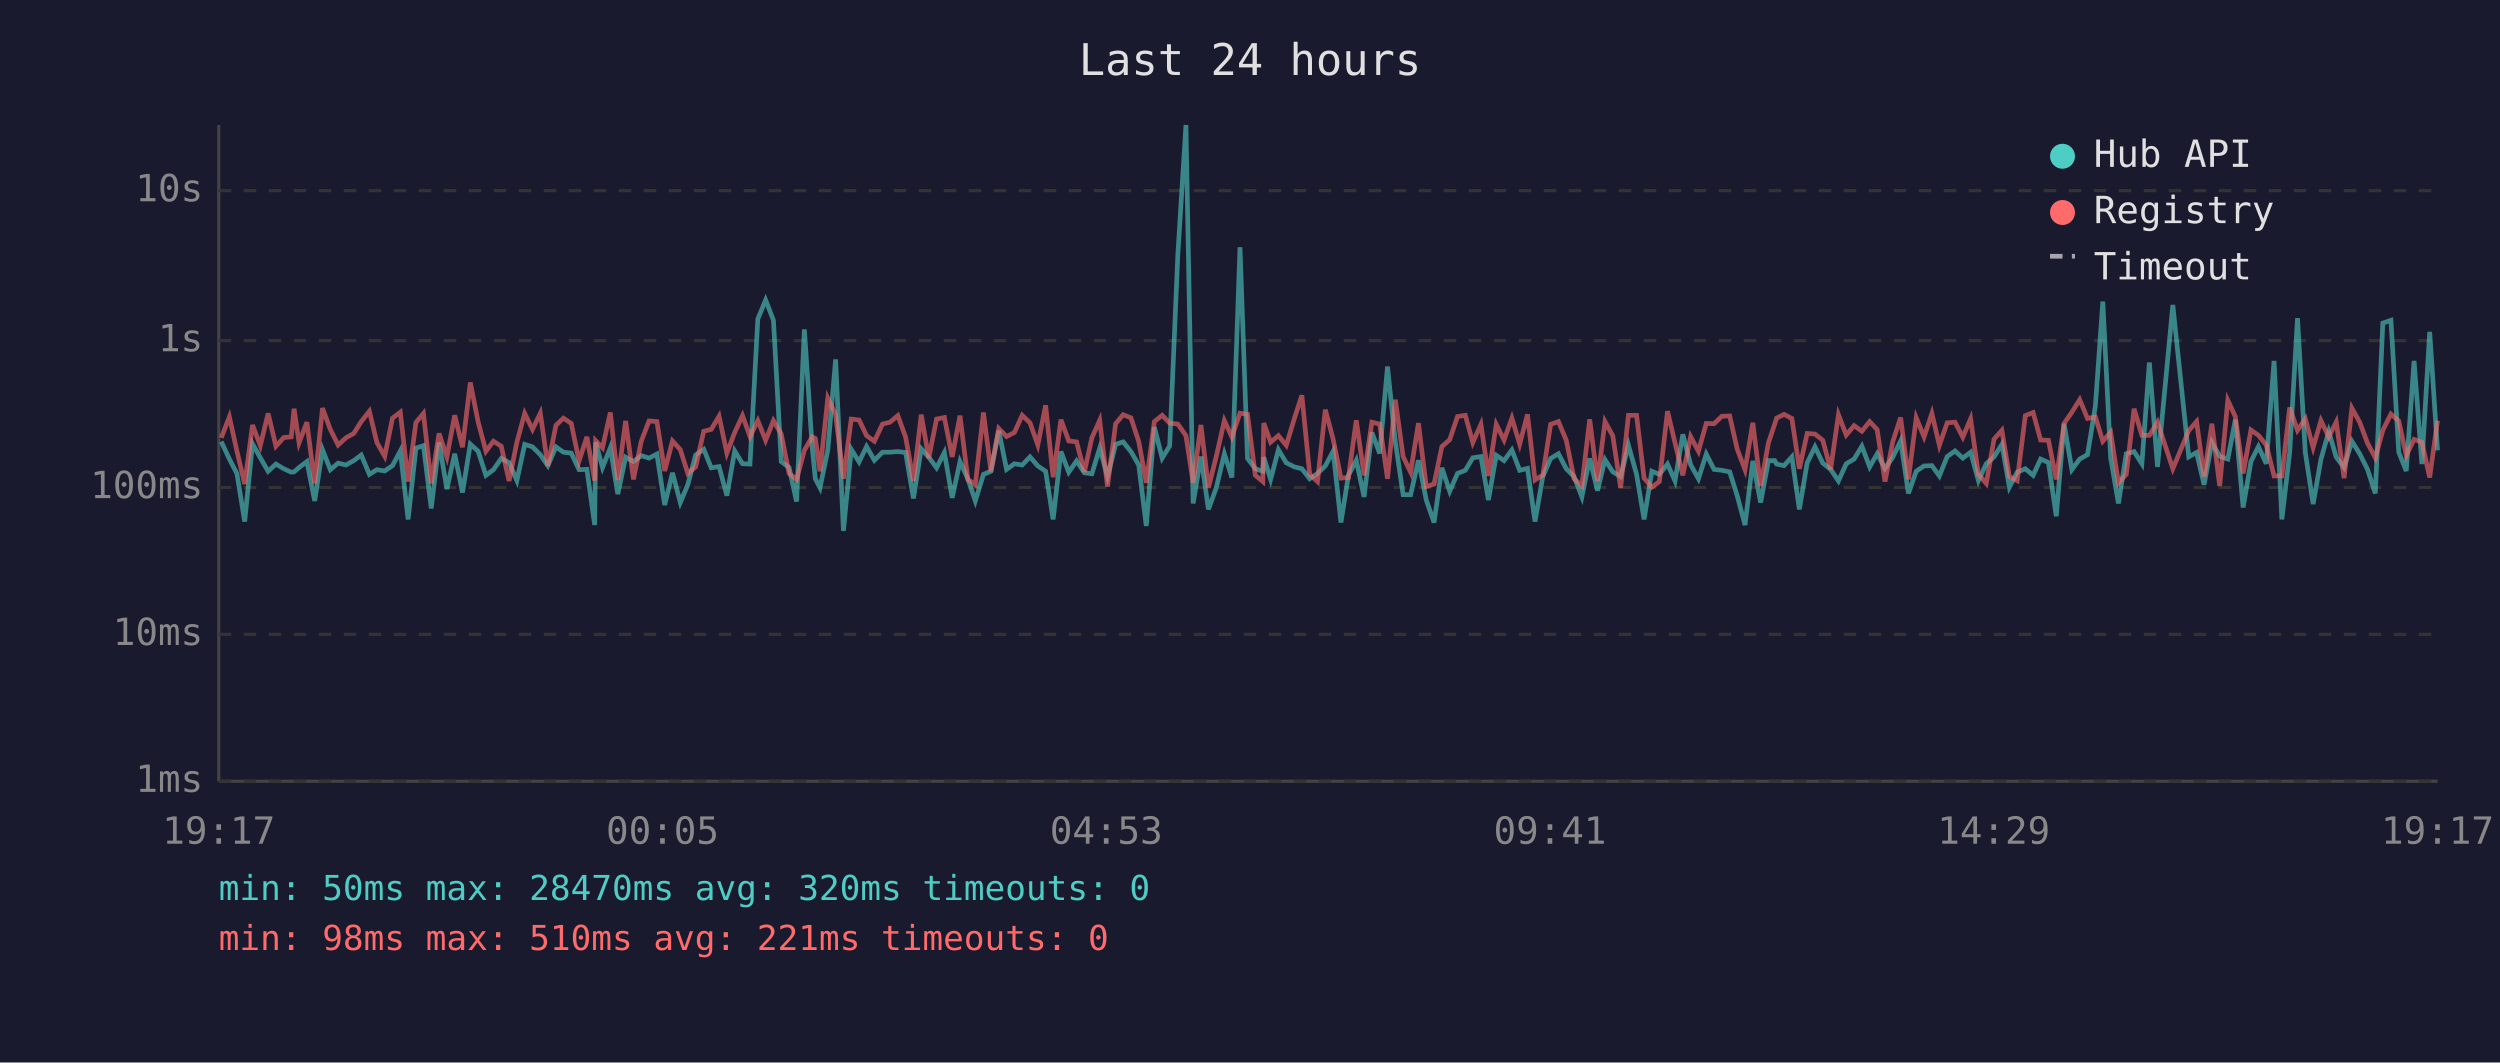
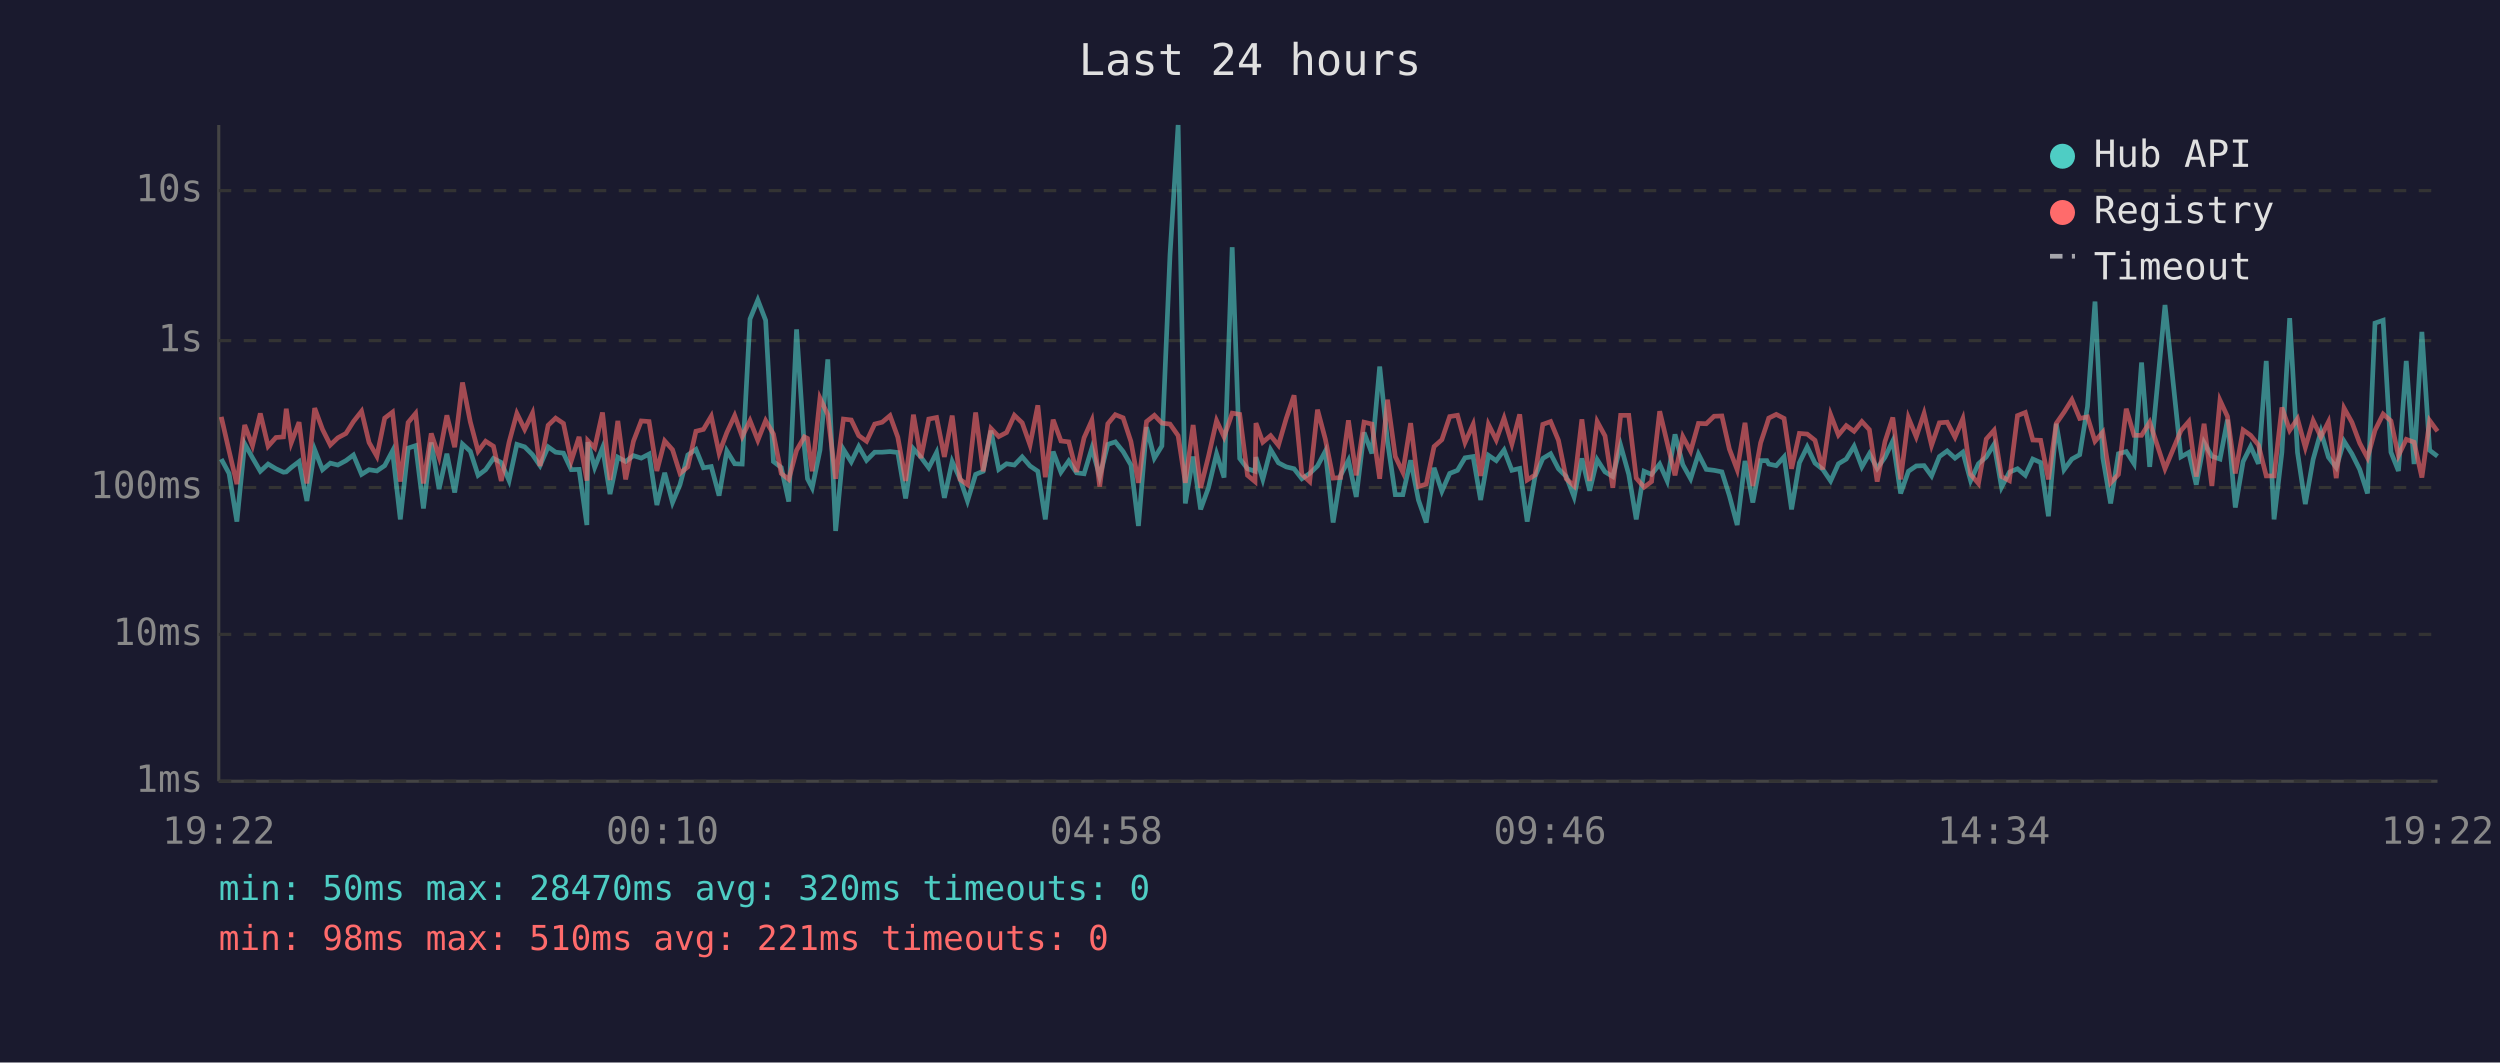
<svg xmlns="http://www.w3.org/2000/svg" viewBox="0 0 800 340" font-family="monospace" font-size="12">
  <rect width="800" height="340" fill="#1a1a2e" />
  <text x="400" y="24" fill="#e0e0e0" font-size="14" text-anchor="middle">Last 24 hours</text>
  <line x1="70" y1="40" x2="70" y2="250" stroke="#444" stroke-width="1" />
  <line x1="70" y1="250" x2="780" y2="250" stroke="#444" stroke-width="1" />
  <line x1="70" y1="250" x2="780" y2="250" stroke="#333" stroke-width="1" stroke-dasharray="4" />
  <text x="65" y="250" fill="#888" text-anchor="end" dominant-baseline="middle">1ms</text>
  <line x1="70" y1="203" x2="780" y2="203" stroke="#333" stroke-width="1" stroke-dasharray="4" />
  <text x="65" y="203" fill="#888" text-anchor="end" dominant-baseline="middle">10ms</text>
  <line x1="70" y1="156" x2="780" y2="156" stroke="#333" stroke-width="1" stroke-dasharray="4" />
  <text x="65" y="156" fill="#888" text-anchor="end" dominant-baseline="middle">100ms</text>
  <line x1="70" y1="109" x2="780" y2="109" stroke="#333" stroke-width="1" stroke-dasharray="4" />
  <text x="65" y="109" fill="#888" text-anchor="end" dominant-baseline="middle">1s</text>
  <line x1="70" y1="61" x2="780" y2="61" stroke="#333" stroke-width="1" stroke-dasharray="4" />
  <text x="65" y="61" fill="#888" text-anchor="end" dominant-baseline="middle">10s</text>
-   <text x="70" y="270" fill="#888" text-anchor="middle">19:17</text>
-   <text x="212" y="270" fill="#888" text-anchor="middle">00:05</text>
-   <text x="354" y="270" fill="#888" text-anchor="middle">04:53</text>
-   <text x="496" y="270" fill="#888" text-anchor="middle">09:41</text>
-   <text x="638" y="270" fill="#888" text-anchor="middle">14:29</text>
-   <text x="780" y="270" fill="#888" text-anchor="middle">19:17</text>
-   <polyline points="70.8,141.3 73.4,146.9 75.8,151.5 78.3,166.9 80.8,142.0 83.3,146.5 85.8,150.8 88.3,148.5 90.8,150.0 93.2,151.1 94.1,151.0 95.7,149.6 98.2,147.7 100.7,160.3 103.2,143.9 105.7,150.3 108.2,148.2 110.7,148.8 113.2,147.4 115.6,145.6 118.2,151.8 120.6,150.3 123.1,150.7 125.6,149.0 128.1,144.3 130.6,166.2 133.1,143.4 135.5,142.6 138.0,162.7 140.5,141.6 143.0,156.5 145.5,145.2 148.0,157.6 150.5,142.1 153.0,144.4 155.5,152.1 157.9,150.3 160.4,146.7 162.9,148.0 165.4,153.8 167.9,142.2 170.4,143.0 172.9,145.5 175.3,149.0 177.9,143.0 180.3,144.7 182.8,145.0 185.3,150.3 187.8,150.2 190.3,168.0 190.6,141.5 192.8,149.6 195.3,143.3 197.7,158.1 200.2,146.3 202.7,147.7 205.2,145.8 207.7,146.6 210.2,145.3 212.7,161.6 215.2,151.3 217.7,160.8 220.1,155.1 222.6,145.6 225.2,143.8 227.6,149.7 230.1,149.3 232.6,158.6 235.1,144.3 237.6,148.4 240.0,148.5 242.5,102.1 245.0,96.0 247.5,102.5 250.0,147.7 252.5,149.6 254.9,160.5 257.4,105.4 259.9,143.1 260.9,153.2 262.4,156.1 264.9,144.0 267.4,115.0 269.9,169.9 272.4,143.8 274.9,147.8 277.3,142.9 279.8,147.3 282.4,144.7 284.8,144.7 287.3,144.5 289.8,144.8 292.3,159.5 294.8,143.6 297.2,146.3 299.7,149.7 302.2,144.8 304.7,159.3 307.2,147.7 309.7,153.2 312.1,160.3 314.7,151.8 317.1,150.8 319.6,137.8 322.1,150.2 324.6,148.4 327.1,148.8 329.6,146.2 332.1,149.1 334.6,150.8 337.0,166.2 339.5,144.5 342.0,151.1 344.5,147.5 347.0,151.3 349.4,151.6 351.9,143.4 354.4,152.5 357.0,142.2 359.4,141.4 361.9,144.5 364.4,148.8 366.8,168.3 369.4,136.7 371.9,146.6 374.3,142.7 376.9,81.6 379.5,40.0 381.8,161.1 384.3,146.1 386.7,163.0 389.2,156.1 391.8,145.2 394.2,152.8 396.8,79.1 399.2,146.7 401.7,150.0 404.1,150.8 404.4,146.3 406.6,153.4 409.1,143.9 411.6,148.1 414.2,149.4 416.6,150.0 419.1,153.2 421.6,151.5 424.1,149.1 426.6,144.4 429.1,167.2 431.5,152.1 434.0,147.3 436.5,159.0 439.0,138.4 441.5,145.1 444.0,117.3 446.5,141.3 449.0,158.3 451.4,158.3 453.9,147.3 456.4,160.0 458.9,167.2 461.4,149.7 463.9,157.2 466.4,151.5 468.9,150.5 471.3,146.5 473.9,146.1 476.3,160.0 478.8,145.7 481.3,147.4 483.8,144.0 486.3,150.5 488.8,149.9 491.2,166.9 493.7,152.5 496.2,146.7 498.7,145.2 501.2,150.0 503.7,152.5 506.2,159.0 508.7,146.7 511.2,157.0 513.6,147.1 516.1,151.0 518.6,152.5 521.1,142.5 523.7,151.8 526.1,166.2 528.6,150.8 531.0,151.8 533.6,148.5 536.0,153.9 538.5,139.0 541.0,148.7 543.5,153.2 546.0,145.3 548.5,150.2 551.0,150.5 553.5,151.0 555.9,158.6 558.4,168.0 560.9,147.5 563.4,160.8 565.9,147.4 567.9,147.4 568.5,148.5 570.9,149.0 573.4,146.2 575.8,163.0 578.3,148.1 580.8,143.0 583.3,148.2 585.8,150.2 588.3,153.9 590.8,148.4 593.3,146.9 595.8,142.8 598.3,149.4 600.7,145.2 603.2,149.9 605.7,146.3 608.2,141.1 610.7,157.9 613.2,150.8 615.7,149.1 618.2,149.0 620.6,152.3 623.1,146.1 625.6,144.3 628.1,146.6 630.6,144.7 633.1,153.8 635.6,148.4 638.1,146.2 640.6,142.2 643.0,155.9 645.5,151.1 648.1,150.0 650.6,152.1 653.0,146.9 655.5,148.0 658.0,165.2 660.5,135.6 663.0,150.3 665.5,146.9 668.0,145.5 670.5,130.1 672.9,96.5 675.4,146.5 677.9,161.1 680.4,145.2 682.9,144.5 685.4,148.4 687.8,116.0 690.4,149.4 695.3,97.6 700.4,146.2 702.9,144.8 705.3,155.1 707.8,141.6 710.3,146.0 712.9,146.9 715.3,134.3 717.8,162.4 720.3,147.7 722.7,142.9 725.2,148.4 727.7,115.5 730.2,166.2 732.7,144.8 735.2,101.8 737.7,144.8 740.2,161.3 742.7,147.0 745.2,138.1 747.6,146.3 750.1,149.6 752.6,141.2 755.1,145.2 757.6,150.2 760.1,157.9 762.5,103.4 765.1,102.5 767.6,144.7 770.0,150.7 772.5,115.5 775.0,148.5 777.5,106.2 780.0,144.1" fill="none" stroke="#4ecdc4" stroke-width="1.5" opacity="0.6" />
-   <polyline points="70.8,140.1 73.4,133.4 75.8,144.3 78.3,154.9 80.8,136.0 83.3,142.6 85.8,132.3 88.3,142.8 90.8,140.0 93.2,139.8 94.1,130.8 95.7,141.7 98.2,135.1 100.7,154.7 103.2,130.6 105.7,137.4 108.2,142.4 110.7,140.1 113.2,138.7 115.6,134.9 118.2,131.6 120.6,141.6 123.1,146.0 125.6,133.8 128.1,131.9 130.6,154.1 133.1,135.2 135.5,132.3 138.0,154.7 140.5,138.7 143.0,146.2 145.5,132.9 148.0,143.1 150.5,122.4 153.0,135.0 155.5,144.4 157.9,141.2 160.4,142.8 162.9,153.9 165.4,141.5 167.9,132.3 170.4,137.4 172.9,132.2 175.3,149.1 177.9,136.1 180.3,133.8 182.8,135.5 185.3,147.5 187.8,139.8 190.3,153.8 190.6,141.0 192.8,143.3 195.3,132.0 197.7,153.6 200.2,134.7 202.7,153.4 205.2,141.2 207.7,134.7 210.2,134.9 212.7,150.7 215.2,141.1 217.7,143.9 220.1,151.5 222.6,149.4 225.2,138.0 227.6,137.4 230.1,133.2 232.6,145.0 235.1,138.4 237.6,133.0 240.0,139.7 242.5,134.6 245.0,140.9 247.5,134.6 250.0,138.9 252.5,151.5 254.9,153.4 257.4,144.1 259.9,139.8 260.9,140.3 262.4,150.8 264.9,127.4 267.4,132.7 269.9,153.2 272.4,134.1 274.9,134.4 277.3,139.4 279.8,141.2 282.4,135.7 284.8,135.1 287.3,133.0 289.8,139.9 292.3,153.9 294.8,132.7 297.2,146.6 299.7,134.1 302.2,133.6 304.7,146.2 307.2,133.0 309.7,153.4 312.1,155.1 314.7,132.0 317.1,150.8 319.6,137.1 322.1,139.7 324.6,138.4 327.1,132.9 329.6,135.3 332.1,142.4 334.6,129.7 337.0,152.7 339.5,134.3 342.0,141.1 344.5,141.4 347.0,151.0 349.4,140.1 351.9,134.5 354.4,155.7 357.0,135.6 359.4,132.7 361.9,133.7 364.4,141.3 366.8,154.5 369.4,134.9 371.9,132.9 374.3,135.4 376.9,135.7 379.5,139.4 381.8,154.5 384.3,136.0 386.7,156.1 389.2,146.1 391.8,134.6 394.2,139.8 396.8,132.2 399.2,132.6 401.7,152.1 404.1,154.1 404.4,135.4 406.6,141.5 409.1,139.4 411.6,142.5 414.2,133.9 416.6,126.5 419.1,151.8 421.6,154.1 424.1,131.1 426.6,140.5 429.1,153.0 431.5,152.8 434.0,134.5 436.5,152.1 439.0,135.1 441.5,135.7 444.0,153.2 446.5,127.9 449.0,146.1 451.4,151.1 453.9,135.4 456.4,155.7 458.9,154.9 461.4,142.9 463.9,140.7 466.4,133.3 468.9,132.9 471.3,141.6 473.9,135.8 476.3,152.3 478.8,135.8 481.3,140.8 483.8,133.8 486.3,142.1 488.8,132.6 491.2,153.6 493.7,152.0 496.2,135.8 498.7,134.9 501.2,140.9 503.7,153.2 506.2,155.5 508.7,134.2 511.2,153.9 513.6,134.9 516.1,139.5 518.6,156.1 521.1,132.9 523.7,132.9 526.1,153.0 528.6,155.9 531.0,154.1 533.6,131.6 536.0,141.7 538.5,152.1 541.0,139.7 543.5,144.4 546.0,135.5 548.5,135.6 551.0,133.2 553.5,133.1 555.9,143.7 558.4,150.3 560.9,135.3 563.4,155.5 565.9,141.7 567.9,135.7 568.5,133.8 570.9,132.6 573.4,133.9 575.8,150.0 578.3,138.7 580.8,138.9 583.3,140.9 585.8,150.2 588.3,132.7 590.8,139.2 593.3,136.2 595.8,138.0 598.3,134.9 600.7,137.5 603.2,154.1 605.7,141.3 608.2,133.6 610.7,153.4 613.2,133.7 615.7,139.8 618.2,132.3 620.6,142.5 623.1,135.3 625.6,135.1 628.1,139.9 630.6,134.0 633.1,151.8 635.6,154.7 638.1,140.5 640.6,137.7 643.0,152.5 645.5,153.8 648.1,133.0 650.6,132.0 653.0,140.8 655.5,140.9 658.0,153.4 660.5,135.5 663.0,131.9 665.5,127.9 668.0,133.9 670.5,133.4 672.9,141.2 675.4,138.3 677.9,154.5 680.4,151.8 682.9,130.8 685.4,139.3 687.8,139.3 690.4,135.1 695.3,150.0 700.4,137.8 702.9,134.9 705.3,152.5 707.8,135.6 710.3,155.5 712.9,128.1 715.3,133.3 717.8,151.5 720.3,137.6 722.7,139.3 725.2,142.4 727.7,152.3 730.2,152.3 732.7,130.4 735.2,137.7 737.7,134.0 740.2,143.2 742.7,134.6 745.2,139.8 747.6,135.0 750.1,153.0 752.6,130.6 755.1,135.1 757.6,141.8 760.1,146.5 762.5,137.7 765.1,132.5 767.6,134.7 770.0,145.8 772.5,140.6 775.0,141.5 777.5,152.8 780.0,134.6" fill="none" stroke="#ff6b6b" stroke-width="1.5" opacity="0.6" />
+   <text x="70" y="270" fill="#888" text-anchor="middle">19:22</text>
+   <text x="212" y="270" fill="#888" text-anchor="middle">00:10</text>
+   <text x="354" y="270" fill="#888" text-anchor="middle">04:58</text>
+   <text x="496" y="270" fill="#888" text-anchor="middle">09:46</text>
+   <text x="638" y="270" fill="#888" text-anchor="middle">14:34</text>
+   <text x="780" y="270" fill="#888" text-anchor="middle">19:22</text>
+   <polyline points="70.8,146.9 73.3,151.5 75.8,166.9 78.3,142.0 80.8,146.5 83.3,150.8 85.8,148.5 88.3,150.0 90.7,151.1 91.6,151.0 93.2,149.6 95.7,147.7 98.2,160.3 100.7,143.9 103.2,150.3 105.7,148.2 108.1,148.8 110.7,147.4 113.1,145.6 115.7,151.8 118.1,150.3 120.6,150.7 123.1,149.0 125.6,144.3 128.1,166.2 130.6,143.4 133.0,142.6 135.5,162.7 138.0,141.6 140.5,156.5 143.0,145.2 145.5,157.6 148.0,142.1 150.5,144.4 153.0,152.1 155.4,150.3 157.9,146.7 160.4,148.0 162.9,153.8 165.4,142.2 167.9,143.0 170.4,145.5 172.8,149.0 175.4,143.0 177.8,144.7 180.3,145.0 182.8,150.3 185.3,150.2 187.8,168.0 188.1,141.5 190.3,149.6 192.8,143.3 195.2,158.1 197.7,146.3 200.2,147.7 202.7,145.8 205.2,146.6 207.7,145.3 210.2,161.6 212.7,151.3 215.2,160.8 217.6,155.1 220.1,145.6 222.7,143.8 225.1,149.7 227.6,149.3 230.1,158.6 232.6,144.3 235.1,148.4 237.5,148.5 240.0,102.1 242.5,96.0 245.0,102.5 247.5,147.7 250.0,149.6 252.4,160.5 254.9,105.4 257.4,143.1 258.4,153.2 259.9,156.1 262.4,144.0 264.9,115.0 267.4,169.9 269.9,143.8 272.4,147.8 274.8,142.9 277.3,147.3 279.9,144.7 282.3,144.7 284.8,144.5 287.3,144.8 289.8,159.5 292.3,143.6 294.7,146.3 297.2,149.7 299.7,144.8 302.2,159.3 304.7,147.7 307.2,153.2 309.6,160.3 312.2,151.8 314.6,150.8 317.1,137.8 319.6,150.2 322.1,148.4 324.6,148.8 327.1,146.2 329.6,149.1 332.1,150.8 334.5,166.2 337.0,144.5 339.5,151.1 342.0,147.5 344.5,151.3 346.9,151.6 349.4,143.4 351.9,152.5 354.5,142.2 356.9,141.4 359.4,144.5 361.9,148.8 364.3,168.3 366.9,136.7 369.4,146.6 371.8,142.7 374.4,81.6 377.0,40.0 379.3,161.1 381.8,146.1 384.2,163.0 386.7,156.1 389.3,145.2 391.7,152.8 394.3,79.1 396.7,146.7 399.2,150.0 401.6,150.8 401.9,146.3 404.1,153.4 406.6,143.9 409.1,148.1 411.6,149.4 414.1,150.0 416.6,153.2 419.1,151.5 421.6,149.1 424.1,144.4 426.6,167.2 429.0,152.1 431.5,147.3 434.0,159.0 436.5,138.4 439.0,145.1 441.5,117.3 444.0,141.3 446.5,158.3 448.9,158.3 451.4,147.3 453.9,160.0 456.4,167.2 458.9,149.7 461.4,157.2 463.9,151.5 466.4,150.5 468.8,146.5 471.4,146.1 473.8,160.0 476.3,145.7 478.8,147.4 481.3,144.0 483.8,150.5 486.3,149.9 488.7,166.9 491.2,152.5 493.7,146.7 496.2,145.2 498.7,150.0 501.2,152.5 503.7,159.0 506.2,146.7 508.7,157.0 511.1,147.1 513.6,151.0 516.1,152.5 518.6,142.5 521.2,151.8 523.6,166.2 526.1,150.8 528.5,151.8 531.1,148.5 533.5,153.9 536.0,139.0 538.5,148.7 541.0,153.2 543.5,145.3 546.0,150.2 548.5,150.5 551.0,151.0 553.4,158.6 555.9,168.0 558.4,147.5 560.9,160.8 563.4,147.4 565.4,147.4 566.0,148.5 568.4,149.0 570.9,146.2 573.3,163.0 575.8,148.1 578.3,143.0 580.8,148.2 583.3,150.2 585.8,153.9 588.3,148.4 590.8,146.9 593.3,142.8 595.8,149.4 598.2,145.2 600.7,149.9 603.2,146.3 605.7,141.1 608.2,157.9 610.7,150.8 613.2,149.1 615.7,149.0 618.1,152.3 620.6,146.1 623.1,144.3 625.6,146.6 628.1,144.7 630.6,153.8 633.1,148.4 635.6,146.2 638.1,142.2 640.5,155.9 643.0,151.1 645.6,150.0 648.1,152.1 650.5,146.9 653.0,148.0 655.5,165.2 658.0,135.6 660.5,150.3 663.0,146.9 665.5,145.5 668.0,130.1 670.4,96.5 672.9,146.5 675.4,161.1 677.9,145.2 680.4,144.5 682.9,148.4 685.3,116.0 687.9,149.4 692.8,97.6 697.9,146.2 700.4,144.8 702.8,155.1 705.3,141.6 707.8,146.0 710.4,146.9 712.8,134.3 715.3,162.4 717.8,147.7 720.2,142.9 722.7,148.4 725.2,115.5 727.7,166.2 730.2,144.8 732.7,101.8 735.2,144.8 737.7,161.3 740.2,147.0 742.7,138.1 745.1,146.3 747.6,149.6 750.1,141.2 752.6,145.2 755.1,150.2 757.6,157.9 760.0,103.4 762.6,102.5 765.1,144.7 767.5,150.7 770.0,115.5 772.5,148.5 775.0,106.2 777.5,144.1 780.0,146.0" fill="none" stroke="#4ecdc4" stroke-width="1.5" opacity="0.6" />
+   <polyline points="70.8,133.4 73.3,144.3 75.8,154.9 78.3,136.0 80.8,142.6 83.3,132.3 85.8,142.8 88.3,140.0 90.7,139.8 91.6,130.8 93.2,141.7 95.7,135.1 98.2,154.7 100.7,130.6 103.2,137.4 105.7,142.4 108.1,140.1 110.7,138.7 113.1,134.9 115.7,131.6 118.1,141.6 120.6,146.0 123.1,133.8 125.6,131.9 128.1,154.1 130.6,135.2 133.0,132.3 135.5,154.7 138.0,138.7 140.5,146.2 143.0,132.9 145.5,143.1 148.0,122.4 150.5,135.0 153.0,144.4 155.4,141.2 157.9,142.8 160.4,153.9 162.9,141.5 165.4,132.3 167.9,137.4 170.4,132.2 172.8,149.1 175.4,136.1 177.8,133.8 180.3,135.5 182.8,147.5 185.3,139.8 187.8,153.8 188.1,141.0 190.3,143.3 192.8,132.0 195.2,153.6 197.7,134.7 200.2,153.4 202.7,141.2 205.2,134.7 207.7,134.9 210.2,150.7 212.7,141.1 215.2,143.9 217.6,151.5 220.1,149.4 222.7,138.0 225.1,137.4 227.6,133.2 230.1,145.0 232.6,138.4 235.1,133.0 237.5,139.7 240.0,134.6 242.5,140.9 245.0,134.6 247.5,138.9 250.0,151.5 252.4,153.4 254.9,144.1 257.4,139.8 258.4,140.3 259.9,150.8 262.4,127.4 264.9,132.7 267.4,153.2 269.9,134.1 272.4,134.4 274.8,139.4 277.3,141.2 279.9,135.7 282.3,135.1 284.8,133.0 287.3,139.9 289.8,153.9 292.3,132.7 294.7,146.6 297.2,134.1 299.7,133.6 302.2,146.2 304.7,133.0 307.2,153.4 309.6,155.1 312.2,132.0 314.6,150.8 317.1,137.1 319.6,139.7 322.1,138.4 324.6,132.9 327.1,135.3 329.6,142.4 332.1,129.7 334.5,152.7 337.0,134.3 339.5,141.1 342.0,141.4 344.5,151.0 346.9,140.1 349.4,134.5 351.9,155.7 354.5,135.6 356.9,132.7 359.4,133.7 361.9,141.3 364.3,154.5 366.9,134.9 369.4,132.9 371.8,135.4 374.4,135.7 377.0,139.4 379.3,154.5 381.8,136.0 384.2,156.1 386.7,146.1 389.3,134.6 391.7,139.8 394.3,132.2 396.7,132.6 399.2,152.1 401.6,154.1 401.9,135.4 404.1,141.5 406.6,139.4 409.1,142.5 411.6,133.9 414.1,126.5 416.6,151.8 419.1,154.1 421.6,131.1 424.1,140.5 426.6,153.0 429.0,152.8 431.5,134.5 434.0,152.1 436.5,135.1 439.0,135.7 441.5,153.2 444.0,127.9 446.5,146.1 448.9,151.1 451.4,135.4 453.9,155.7 456.4,154.9 458.9,142.9 461.4,140.7 463.9,133.3 466.4,132.9 468.8,141.6 471.4,135.8 473.8,152.3 476.3,135.8 478.8,140.8 481.3,133.8 483.8,142.1 486.3,132.6 488.7,153.6 491.2,152.0 493.7,135.8 496.2,134.9 498.7,140.9 501.2,153.2 503.7,155.5 506.2,134.2 508.7,153.9 511.1,134.9 513.6,139.5 516.1,156.1 518.6,132.9 521.2,132.9 523.6,153.0 526.1,155.9 528.5,154.1 531.1,131.6 533.5,141.7 536.0,152.1 538.5,139.7 541.0,144.4 543.5,135.5 546.0,135.6 548.5,133.2 551.0,133.1 553.4,143.7 555.9,150.3 558.4,135.3 560.9,155.5 563.4,141.7 565.4,135.7 566.0,133.8 568.4,132.6 570.9,133.9 573.3,150.0 575.8,138.7 578.3,138.9 580.8,140.9 583.3,150.2 585.8,132.7 588.3,139.2 590.8,136.2 593.3,138.0 595.8,134.9 598.2,137.5 600.7,154.1 603.2,141.3 605.7,133.6 608.2,153.4 610.7,133.7 613.2,139.8 615.7,132.3 618.1,142.5 620.6,135.3 623.1,135.1 625.6,139.9 628.1,134.0 630.6,151.8 633.1,154.7 635.6,140.5 638.1,137.7 640.5,152.5 643.0,153.8 645.6,133.0 648.1,132.0 650.5,140.8 653.0,140.9 655.5,153.4 658.0,135.5 660.5,131.9 663.0,127.9 665.5,133.9 668.0,133.4 670.4,141.2 672.9,138.3 675.4,154.5 677.9,151.8 680.4,130.8 682.9,139.3 685.3,139.3 687.9,135.1 692.8,150.0 697.9,137.8 700.4,134.9 702.8,152.5 705.3,135.6 707.8,155.5 710.4,128.1 712.8,133.3 715.3,151.5 717.8,137.6 720.2,139.3 722.7,142.4 725.2,152.3 727.7,152.3 730.2,130.4 732.7,137.7 735.2,134.0 737.7,143.2 740.2,134.6 742.7,139.8 745.1,135.0 747.6,153.0 750.1,130.6 752.6,135.1 755.1,141.8 757.6,146.5 760.0,137.7 762.6,132.5 765.1,134.7 767.5,145.8 770.0,140.6 772.5,141.5 775.0,152.8 777.5,134.6 780.0,138.0" fill="none" stroke="#ff6b6b" stroke-width="1.5" opacity="0.6" />
  <circle cx="660" cy="50" r="4" fill="#4ecdc4" />
  <text x="670" y="50" fill="#e0e0e0" dominant-baseline="middle">Hub API</text>
  <circle cx="660" cy="68" r="4" fill="#ff6b6b" />
  <text x="670" y="68" fill="#e0e0e0" dominant-baseline="middle">Registry</text>
  <line x1="656" y1="82" x2="664" y2="82" stroke="#e0e0e0" stroke-width="1.5" stroke-dasharray="4,3" opacity="0.7" />
  <text x="670" y="86" fill="#e0e0e0" dominant-baseline="middle">Timeout</text>
  <text x="70" y="288" fill="#4ecdc4" font-size="11">min: 50ms  max: 28470ms  avg: 320ms  timeouts: 0</text>
  <text x="70" y="304" fill="#ff6b6b" font-size="11">min: 98ms  max: 510ms  avg: 221ms  timeouts: 0</text>
</svg>
